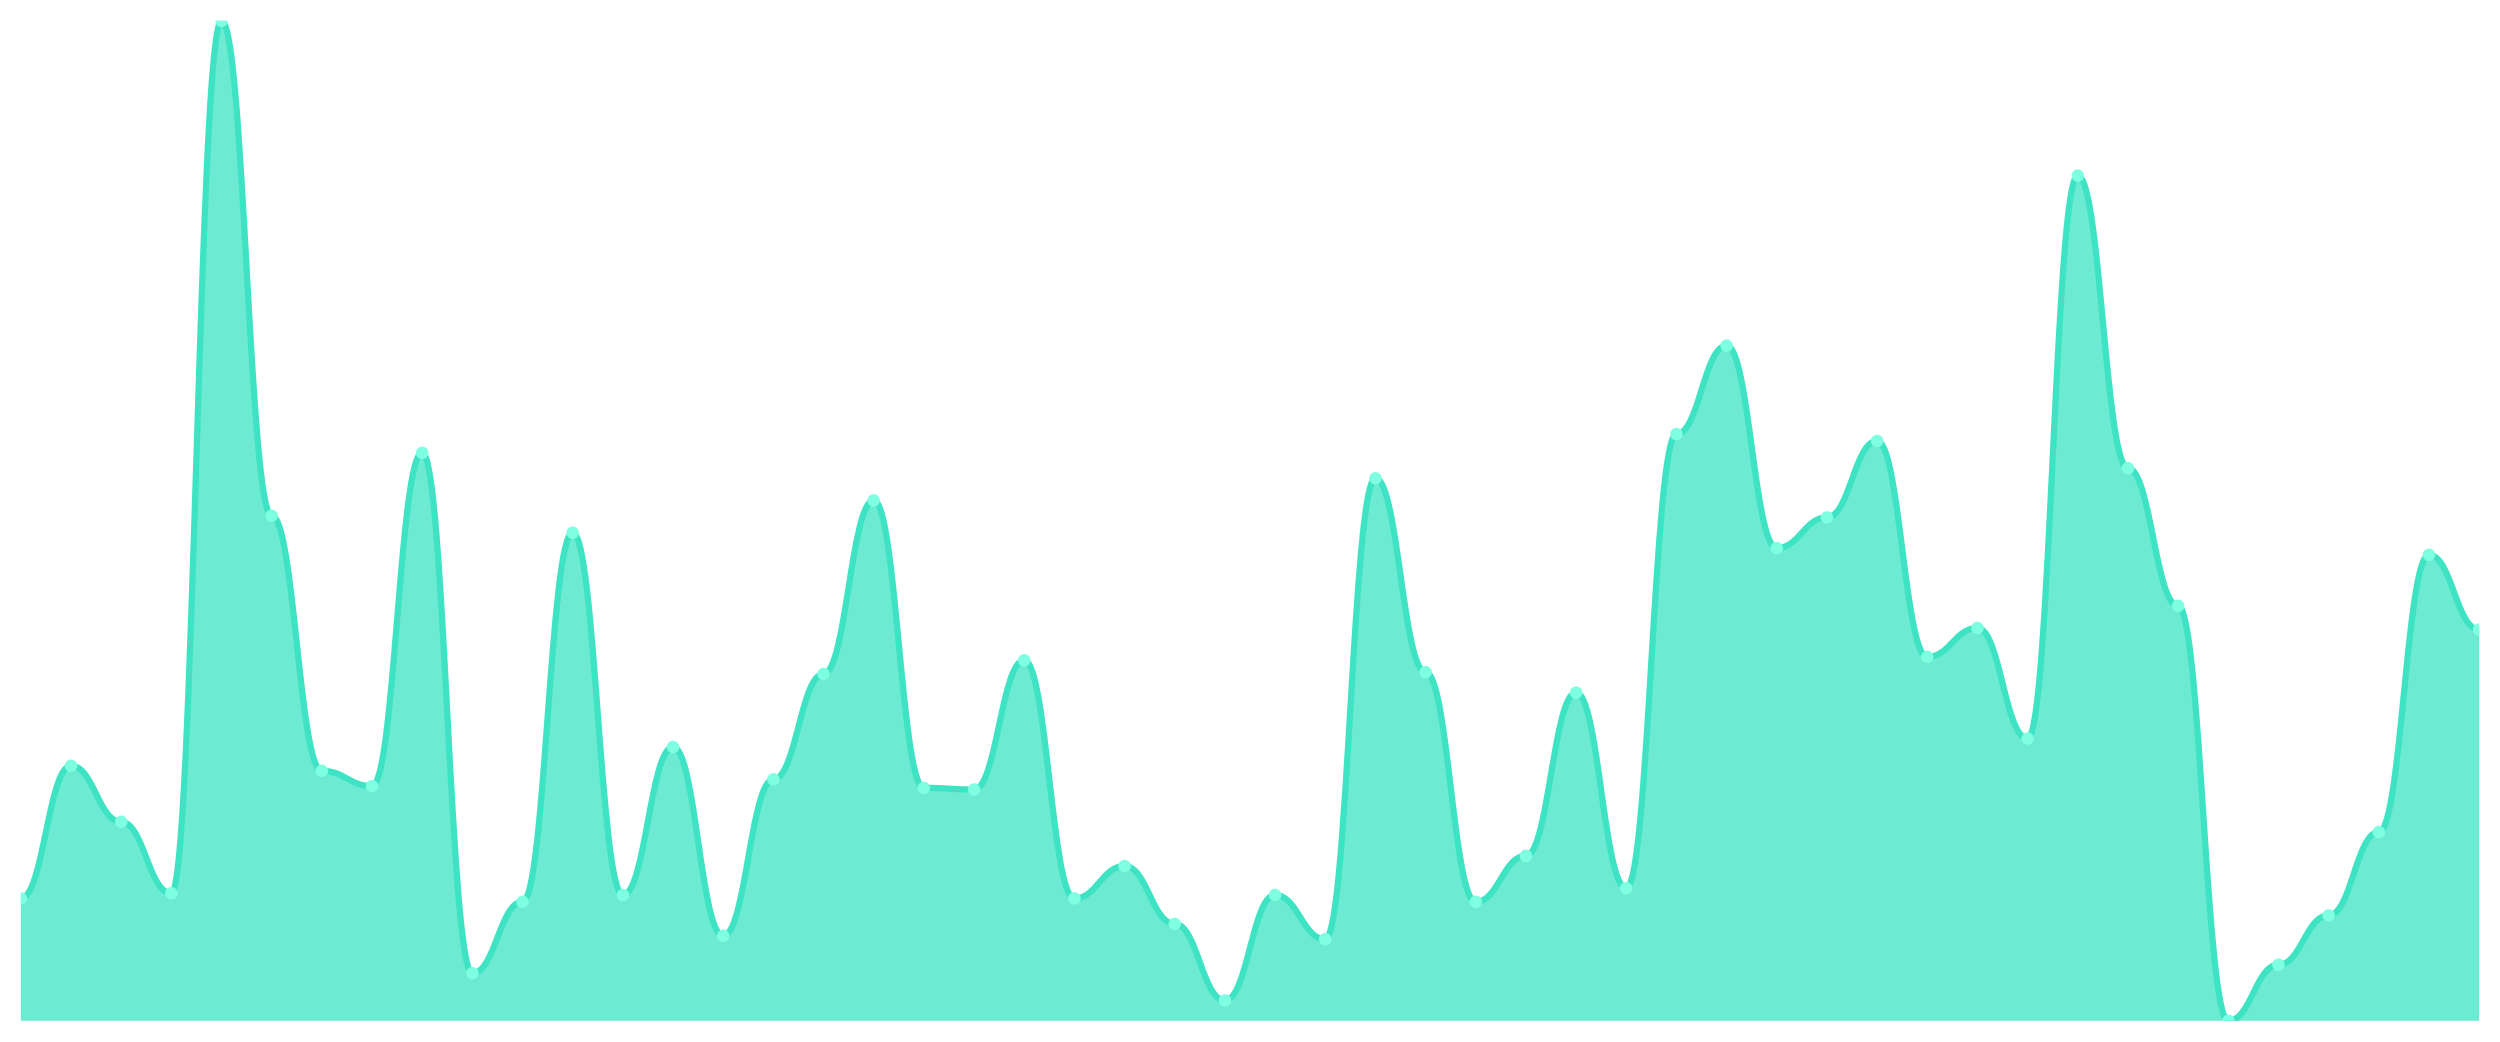
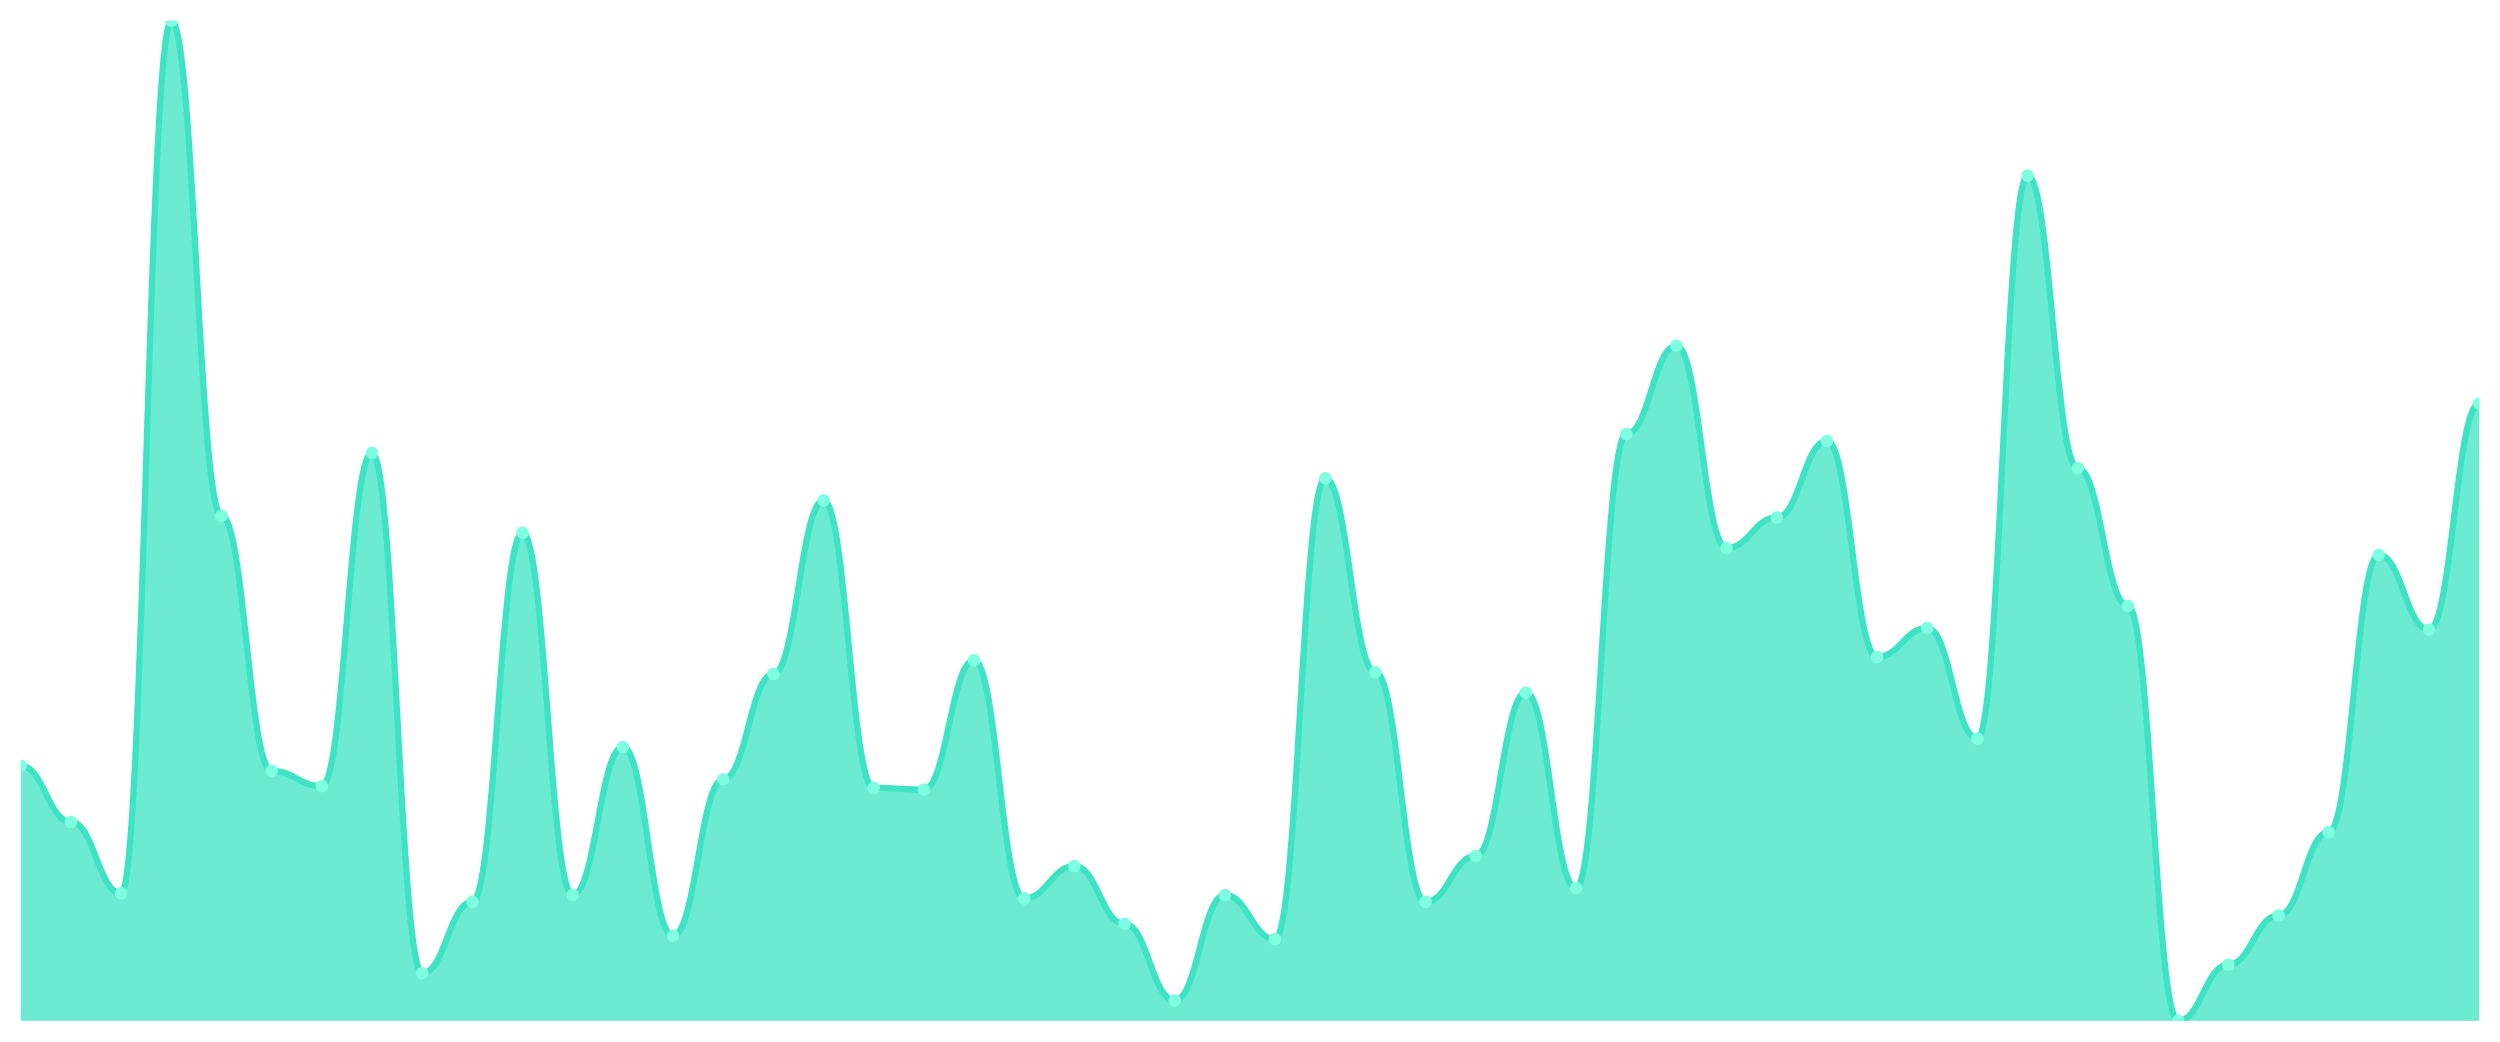
<svg xmlns="http://www.w3.org/2000/svg" viewBox="0 0 1200 500" width="1200" height="500">
  <defs>
    <clipPath id="c">
      <rect x="10" y="10" width="1180" height="480" />
    </clipPath>
  </defs>
  <rect width="1200" height="500" fill="none" />
  <g clip-path="url(#c)">
-     <path d="M 10,490 L 10,431.224 C 20.837,431.224 23.245,367.551 34.082,367.551 C 44.918,367.551 47.327,394.49 58.163,394.49 C 69,394.49 71.408,428.776 82.245,428.776 C 93.082,428.776 95.49,10 106.327,10 C 117.163,10 119.571,247.551 130.408,247.551 C 141.245,247.551 143.653,370 154.49,370 C 165.327,370 167.735,377.347 178.571,377.347 C 189.408,377.347 191.816,217.347 202.653,217.347 C 213.49,217.347 215.898,467.143 226.735,467.143 C 237.571,467.143 239.98,432.857 250.816,432.857 C 261.653,432.857 264.061,255.714 274.898,255.714 C 285.735,255.714 288.143,429.592 298.98,429.592 C 309.816,429.592 312.224,358.571 323.061,358.571 C 333.898,358.571 336.306,449.184 347.143,449.184 C 357.98,449.184 360.388,374.082 371.224,374.082 C 382.061,374.082 384.469,323.469 395.306,323.469 C 406.143,323.469 408.551,240.204 419.388,240.204 C 430.224,240.204 432.633,378.163 443.469,378.163 C 454.306,378.163 456.714,378.98 467.551,378.98 C 478.388,378.98 480.796,316.939 491.633,316.939 C 502.469,316.939 504.878,431.224 515.714,431.224 C 526.551,431.224 528.959,415.714 539.796,415.714 C 550.633,415.714 553.041,443.469 563.878,443.469 C 574.714,443.469 577.122,480.204 587.959,480.204 C 598.796,480.204 601.204,429.592 612.041,429.592 C 622.878,429.592 625.286,450.816 636.122,450.816 C 646.959,450.816 649.367,229.592 660.204,229.592 C 671.041,229.592 673.449,322.653 684.286,322.653 C 695.122,322.653 697.531,432.857 708.367,432.857 C 719.204,432.857 721.612,410.816 732.449,410.816 C 743.286,410.816 745.694,332.449 756.531,332.449 C 767.367,332.449 769.776,426.327 780.612,426.327 C 791.449,426.327 793.857,208.367 804.694,208.367 C 815.531,208.367 817.939,165.918 828.776,165.918 C 839.612,165.918 842.02,263.061 852.857,263.061 C 863.694,263.061 866.102,248.367 876.939,248.367 C 887.776,248.367 890.184,211.633 901.02,211.633 C 911.857,211.633 914.265,315.306 925.102,315.306 C 935.939,315.306 938.347,301.429 949.184,301.429 C 960.02,301.429 962.429,354.49 973.265,354.49 C 984.102,354.49 986.51,84.286 997.347,84.286 C 1008.184,84.286 1010.592,224.694 1021.429,224.694 C 1032.265,224.694 1034.673,290.816 1045.51,290.816 C 1056.347,290.816 1058.755,490 1069.592,490 C 1080.429,490 1082.837,463.061 1093.673,463.061 C 1104.51,463.061 1106.918,439.388 1117.755,439.388 C 1128.592,439.388 1131,399.388 1141.837,399.388 C 1152.673,399.388 1155.082,266.327 1165.918,266.327 C 1176.755,266.327 1179.163,302.245 1190,302.245 L 1190,490 Z" fill="rgba(61,227,195,0.75)" />
-     <path d="M 10,431.224 C 20.837,431.224 23.245,367.551 34.082,367.551 C 44.918,367.551 47.327,394.49 58.163,394.49 C 69,394.49 71.408,428.776 82.245,428.776 C 93.082,428.776 95.49,10 106.327,10 C 117.163,10 119.571,247.551 130.408,247.551 C 141.245,247.551 143.653,370 154.49,370 C 165.327,370 167.735,377.347 178.571,377.347 C 189.408,377.347 191.816,217.347 202.653,217.347 C 213.49,217.347 215.898,467.143 226.735,467.143 C 237.571,467.143 239.98,432.857 250.816,432.857 C 261.653,432.857 264.061,255.714 274.898,255.714 C 285.735,255.714 288.143,429.592 298.98,429.592 C 309.816,429.592 312.224,358.571 323.061,358.571 C 333.898,358.571 336.306,449.184 347.143,449.184 C 357.98,449.184 360.388,374.082 371.224,374.082 C 382.061,374.082 384.469,323.469 395.306,323.469 C 406.143,323.469 408.551,240.204 419.388,240.204 C 430.224,240.204 432.633,378.163 443.469,378.163 C 454.306,378.163 456.714,378.98 467.551,378.98 C 478.388,378.98 480.796,316.939 491.633,316.939 C 502.469,316.939 504.878,431.224 515.714,431.224 C 526.551,431.224 528.959,415.714 539.796,415.714 C 550.633,415.714 553.041,443.469 563.878,443.469 C 574.714,443.469 577.122,480.204 587.959,480.204 C 598.796,480.204 601.204,429.592 612.041,429.592 C 622.878,429.592 625.286,450.816 636.122,450.816 C 646.959,450.816 649.367,229.592 660.204,229.592 C 671.041,229.592 673.449,322.653 684.286,322.653 C 695.122,322.653 697.531,432.857 708.367,432.857 C 719.204,432.857 721.612,410.816 732.449,410.816 C 743.286,410.816 745.694,332.449 756.531,332.449 C 767.367,332.449 769.776,426.327 780.612,426.327 C 791.449,426.327 793.857,208.367 804.694,208.367 C 815.531,208.367 817.939,165.918 828.776,165.918 C 839.612,165.918 842.02,263.061 852.857,263.061 C 863.694,263.061 866.102,248.367 876.939,248.367 C 887.776,248.367 890.184,211.633 901.02,211.633 C 911.857,211.633 914.265,315.306 925.102,315.306 C 935.939,315.306 938.347,301.429 949.184,301.429 C 960.02,301.429 962.429,354.49 973.265,354.49 C 984.102,354.49 986.51,84.286 997.347,84.286 C 1008.184,84.286 1010.592,224.694 1021.429,224.694 C 1032.265,224.694 1034.673,290.816 1045.51,290.816 C 1056.347,290.816 1058.755,490 1069.592,490 C 1080.429,490 1082.837,463.061 1093.673,463.061 C 1104.51,463.061 1106.918,439.388 1117.755,439.388 C 1128.592,439.388 1131,399.388 1141.837,399.388 C 1152.673,399.388 1155.082,266.327 1165.918,266.327 C 1176.755,266.327 1179.163,302.245 1190,302.245" fill="none" stroke="#3de3c3" stroke-width="3" stroke-linecap="round" stroke-linejoin="round" />
-     <circle cx="10" cy="431.224" r="3" fill="#7fffe1" />
-     <circle cx="34.082" cy="367.551" r="3" fill="#7fffe1" />
-     <circle cx="58.163" cy="394.49" r="3" fill="#7fffe1" />
-     <circle cx="82.245" cy="428.776" r="3" fill="#7fffe1" />
-     <circle cx="106.327" cy="10" r="3" fill="#7fffe1" />
-     <circle cx="130.408" cy="247.551" r="3" fill="#7fffe1" />
-     <circle cx="154.49" cy="370" r="3" fill="#7fffe1" />
-     <circle cx="178.571" cy="377.347" r="3" fill="#7fffe1" />
-     <circle cx="202.653" cy="217.347" r="3" fill="#7fffe1" />
-     <circle cx="226.735" cy="467.143" r="3" fill="#7fffe1" />
-     <circle cx="250.816" cy="432.857" r="3" fill="#7fffe1" />
-     <circle cx="274.898" cy="255.714" r="3" fill="#7fffe1" />
-     <circle cx="298.98" cy="429.592" r="3" fill="#7fffe1" />
-     <circle cx="323.061" cy="358.571" r="3" fill="#7fffe1" />
-     <circle cx="347.143" cy="449.184" r="3" fill="#7fffe1" />
-     <circle cx="371.224" cy="374.082" r="3" fill="#7fffe1" />
-     <circle cx="395.306" cy="323.469" r="3" fill="#7fffe1" />
-     <circle cx="419.388" cy="240.204" r="3" fill="#7fffe1" />
-     <circle cx="443.469" cy="378.163" r="3" fill="#7fffe1" />
-     <circle cx="467.551" cy="378.98" r="3" fill="#7fffe1" />
-     <circle cx="491.633" cy="316.939" r="3" fill="#7fffe1" />
-     <circle cx="515.714" cy="431.224" r="3" fill="#7fffe1" />
-     <circle cx="539.796" cy="415.714" r="3" fill="#7fffe1" />
-     <circle cx="563.878" cy="443.469" r="3" fill="#7fffe1" />
-     <circle cx="587.959" cy="480.204" r="3" fill="#7fffe1" />
-     <circle cx="612.041" cy="429.592" r="3" fill="#7fffe1" />
-     <circle cx="636.122" cy="450.816" r="3" fill="#7fffe1" />
-     <circle cx="660.204" cy="229.592" r="3" fill="#7fffe1" />
-     <circle cx="684.286" cy="322.653" r="3" fill="#7fffe1" />
-     <circle cx="708.367" cy="432.857" r="3" fill="#7fffe1" />
-     <circle cx="732.449" cy="410.816" r="3" fill="#7fffe1" />
-     <circle cx="756.531" cy="332.449" r="3" fill="#7fffe1" />
-     <circle cx="780.612" cy="426.327" r="3" fill="#7fffe1" />
-     <circle cx="804.694" cy="208.367" r="3" fill="#7fffe1" />
-     <circle cx="828.776" cy="165.918" r="3" fill="#7fffe1" />
-     <circle cx="852.857" cy="263.061" r="3" fill="#7fffe1" />
-     <circle cx="876.939" cy="248.367" r="3" fill="#7fffe1" />
-     <circle cx="901.02" cy="211.633" r="3" fill="#7fffe1" />
-     <circle cx="925.102" cy="315.306" r="3" fill="#7fffe1" />
-     <circle cx="949.184" cy="301.429" r="3" fill="#7fffe1" />
-     <circle cx="973.265" cy="354.49" r="3" fill="#7fffe1" />
-     <circle cx="997.347" cy="84.286" r="3" fill="#7fffe1" />
-     <circle cx="1021.429" cy="224.694" r="3" fill="#7fffe1" />
-     <circle cx="1045.51" cy="290.816" r="3" fill="#7fffe1" />
-     <circle cx="1069.592" cy="490" r="3" fill="#7fffe1" />
-     <circle cx="1093.673" cy="463.061" r="3" fill="#7fffe1" />
-     <circle cx="1117.755" cy="439.388" r="3" fill="#7fffe1" />
-     <circle cx="1141.837" cy="399.388" r="3" fill="#7fffe1" />
-     <circle cx="1165.918" cy="266.327" r="3" fill="#7fffe1" />
-     <circle cx="1190" cy="302.245" r="3" fill="#7fffe1" />
+     <path d="M 10,490 L 10,367.551 C 20.837,367.551 23.245,394.49 34.082,394.49 C 44.918,394.49 47.327,428.776 58.163,428.776 C 69,428.776 71.408,10 82.245,10 C 93.082,10 95.49,247.551 106.327,247.551 C 117.163,247.551 119.571,370 130.408,370 C 141.245,370 143.653,377.347 154.49,377.347 C 165.327,377.347 167.735,217.347 178.571,217.347 C 189.408,217.347 191.816,467.143 202.653,467.143 C 213.49,467.143 215.898,432.857 226.735,432.857 C 237.571,432.857 239.98,255.714 250.816,255.714 C 261.653,255.714 264.061,429.592 274.898,429.592 C 285.735,429.592 288.143,358.571 298.98,358.571 C 309.816,358.571 312.224,449.184 323.061,449.184 C 333.898,449.184 336.306,374.082 347.143,374.082 C 357.98,374.082 360.388,323.469 371.224,323.469 C 382.061,323.469 384.469,240.204 395.306,240.204 C 406.143,240.204 408.551,378.163 419.388,378.163 C 430.224,378.163 432.633,378.98 443.469,378.98 C 454.306,378.98 456.714,316.939 467.551,316.939 C 478.388,316.939 480.796,431.224 491.633,431.224 C 502.469,431.224 504.878,415.714 515.714,415.714 C 526.551,415.714 528.959,443.469 539.796,443.469 C 550.633,443.469 553.041,480.204 563.878,480.204 C 574.714,480.204 577.122,429.592 587.959,429.592 C 598.796,429.592 601.204,450.816 612.041,450.816 C 622.878,450.816 625.286,229.592 636.122,229.592 C 646.959,229.592 649.367,322.653 660.204,322.653 C 671.041,322.653 673.449,432.857 684.286,432.857 C 695.122,432.857 697.531,410.816 708.367,410.816 C 719.204,410.816 721.612,332.449 732.449,332.449 C 743.286,332.449 745.694,426.327 756.531,426.327 C 767.367,426.327 769.776,208.367 780.612,208.367 C 791.449,208.367 793.857,165.918 804.694,165.918 C 815.531,165.918 817.939,263.061 828.776,263.061 C 839.612,263.061 842.02,248.367 852.857,248.367 C 863.694,248.367 866.102,211.633 876.939,211.633 C 887.776,211.633 890.184,315.306 901.02,315.306 C 911.857,315.306 914.265,301.429 925.102,301.429 C 935.939,301.429 938.347,354.49 949.184,354.49 C 960.02,354.49 962.429,84.286 973.265,84.286 C 984.102,84.286 986.51,224.694 997.347,224.694 C 1008.184,224.694 1010.592,290.816 1021.429,290.816 C 1032.265,290.816 1034.673,490 1045.51,490 C 1056.347,490 1058.755,463.061 1069.592,463.061 C 1080.429,463.061 1082.837,439.388 1093.673,439.388 C 1104.51,439.388 1106.918,399.388 1117.755,399.388 C 1128.592,399.388 1131,266.327 1141.837,266.327 C 1152.673,266.327 1155.082,302.245 1165.918,302.245 C 1176.755,302.245 1179.163,193.673 1190,193.673 L 1190,490 Z" fill="rgba(61,227,195,0.75)" />
+     <path d="M 10,367.551 C 20.837,367.551 23.245,394.49 34.082,394.49 C 44.918,394.49 47.327,428.776 58.163,428.776 C 69,428.776 71.408,10 82.245,10 C 93.082,10 95.49,247.551 106.327,247.551 C 117.163,247.551 119.571,370 130.408,370 C 141.245,370 143.653,377.347 154.49,377.347 C 165.327,377.347 167.735,217.347 178.571,217.347 C 189.408,217.347 191.816,467.143 202.653,467.143 C 213.49,467.143 215.898,432.857 226.735,432.857 C 237.571,432.857 239.98,255.714 250.816,255.714 C 261.653,255.714 264.061,429.592 274.898,429.592 C 285.735,429.592 288.143,358.571 298.98,358.571 C 309.816,358.571 312.224,449.184 323.061,449.184 C 333.898,449.184 336.306,374.082 347.143,374.082 C 357.98,374.082 360.388,323.469 371.224,323.469 C 382.061,323.469 384.469,240.204 395.306,240.204 C 406.143,240.204 408.551,378.163 419.388,378.163 C 430.224,378.163 432.633,378.98 443.469,378.98 C 454.306,378.98 456.714,316.939 467.551,316.939 C 478.388,316.939 480.796,431.224 491.633,431.224 C 502.469,431.224 504.878,415.714 515.714,415.714 C 526.551,415.714 528.959,443.469 539.796,443.469 C 550.633,443.469 553.041,480.204 563.878,480.204 C 574.714,480.204 577.122,429.592 587.959,429.592 C 598.796,429.592 601.204,450.816 612.041,450.816 C 622.878,450.816 625.286,229.592 636.122,229.592 C 646.959,229.592 649.367,322.653 660.204,322.653 C 671.041,322.653 673.449,432.857 684.286,432.857 C 695.122,432.857 697.531,410.816 708.367,410.816 C 719.204,410.816 721.612,332.449 732.449,332.449 C 743.286,332.449 745.694,426.327 756.531,426.327 C 767.367,426.327 769.776,208.367 780.612,208.367 C 791.449,208.367 793.857,165.918 804.694,165.918 C 815.531,165.918 817.939,263.061 828.776,263.061 C 839.612,263.061 842.02,248.367 852.857,248.367 C 863.694,248.367 866.102,211.633 876.939,211.633 C 887.776,211.633 890.184,315.306 901.02,315.306 C 911.857,315.306 914.265,301.429 925.102,301.429 C 935.939,301.429 938.347,354.49 949.184,354.49 C 960.02,354.49 962.429,84.286 973.265,84.286 C 984.102,84.286 986.51,224.694 997.347,224.694 C 1008.184,224.694 1010.592,290.816 1021.429,290.816 C 1032.265,290.816 1034.673,490 1045.51,490 C 1056.347,490 1058.755,463.061 1069.592,463.061 C 1080.429,463.061 1082.837,439.388 1093.673,439.388 C 1104.51,439.388 1106.918,399.388 1117.755,399.388 C 1128.592,399.388 1131,266.327 1141.837,266.327 C 1152.673,266.327 1155.082,302.245 1165.918,302.245 C 1176.755,302.245 1179.163,193.673 1190,193.673" fill="none" stroke="#3de3c3" stroke-width="3" stroke-linecap="round" stroke-linejoin="round" />
+     <circle cx="10" cy="367.551" r="3" fill="#7fffe1" />
+     <circle cx="34.082" cy="394.49" r="3" fill="#7fffe1" />
+     <circle cx="58.163" cy="428.776" r="3" fill="#7fffe1" />
+     <circle cx="82.245" cy="10" r="3" fill="#7fffe1" />
+     <circle cx="106.327" cy="247.551" r="3" fill="#7fffe1" />
+     <circle cx="130.408" cy="370" r="3" fill="#7fffe1" />
+     <circle cx="154.49" cy="377.347" r="3" fill="#7fffe1" />
+     <circle cx="178.571" cy="217.347" r="3" fill="#7fffe1" />
+     <circle cx="202.653" cy="467.143" r="3" fill="#7fffe1" />
+     <circle cx="226.735" cy="432.857" r="3" fill="#7fffe1" />
+     <circle cx="250.816" cy="255.714" r="3" fill="#7fffe1" />
+     <circle cx="274.898" cy="429.592" r="3" fill="#7fffe1" />
+     <circle cx="298.98" cy="358.571" r="3" fill="#7fffe1" />
+     <circle cx="323.061" cy="449.184" r="3" fill="#7fffe1" />
+     <circle cx="347.143" cy="374.082" r="3" fill="#7fffe1" />
+     <circle cx="371.224" cy="323.469" r="3" fill="#7fffe1" />
+     <circle cx="395.306" cy="240.204" r="3" fill="#7fffe1" />
+     <circle cx="419.388" cy="378.163" r="3" fill="#7fffe1" />
+     <circle cx="443.469" cy="378.98" r="3" fill="#7fffe1" />
+     <circle cx="467.551" cy="316.939" r="3" fill="#7fffe1" />
+     <circle cx="491.633" cy="431.224" r="3" fill="#7fffe1" />
+     <circle cx="515.714" cy="415.714" r="3" fill="#7fffe1" />
+     <circle cx="539.796" cy="443.469" r="3" fill="#7fffe1" />
+     <circle cx="563.878" cy="480.204" r="3" fill="#7fffe1" />
+     <circle cx="587.959" cy="429.592" r="3" fill="#7fffe1" />
+     <circle cx="612.041" cy="450.816" r="3" fill="#7fffe1" />
+     <circle cx="636.122" cy="229.592" r="3" fill="#7fffe1" />
+     <circle cx="660.204" cy="322.653" r="3" fill="#7fffe1" />
+     <circle cx="684.286" cy="432.857" r="3" fill="#7fffe1" />
+     <circle cx="708.367" cy="410.816" r="3" fill="#7fffe1" />
+     <circle cx="732.449" cy="332.449" r="3" fill="#7fffe1" />
+     <circle cx="756.531" cy="426.327" r="3" fill="#7fffe1" />
+     <circle cx="780.612" cy="208.367" r="3" fill="#7fffe1" />
+     <circle cx="804.694" cy="165.918" r="3" fill="#7fffe1" />
+     <circle cx="828.776" cy="263.061" r="3" fill="#7fffe1" />
+     <circle cx="852.857" cy="248.367" r="3" fill="#7fffe1" />
+     <circle cx="876.939" cy="211.633" r="3" fill="#7fffe1" />
+     <circle cx="901.02" cy="315.306" r="3" fill="#7fffe1" />
+     <circle cx="925.102" cy="301.429" r="3" fill="#7fffe1" />
+     <circle cx="949.184" cy="354.49" r="3" fill="#7fffe1" />
+     <circle cx="973.265" cy="84.286" r="3" fill="#7fffe1" />
+     <circle cx="997.347" cy="224.694" r="3" fill="#7fffe1" />
+     <circle cx="1021.429" cy="290.816" r="3" fill="#7fffe1" />
+     <circle cx="1045.51" cy="490" r="3" fill="#7fffe1" />
+     <circle cx="1069.592" cy="463.061" r="3" fill="#7fffe1" />
+     <circle cx="1093.673" cy="439.388" r="3" fill="#7fffe1" />
+     <circle cx="1117.755" cy="399.388" r="3" fill="#7fffe1" />
+     <circle cx="1141.837" cy="266.327" r="3" fill="#7fffe1" />
+     <circle cx="1165.918" cy="302.245" r="3" fill="#7fffe1" />
+     <circle cx="1190" cy="193.673" r="3" fill="#7fffe1" />
  </g>
</svg>
